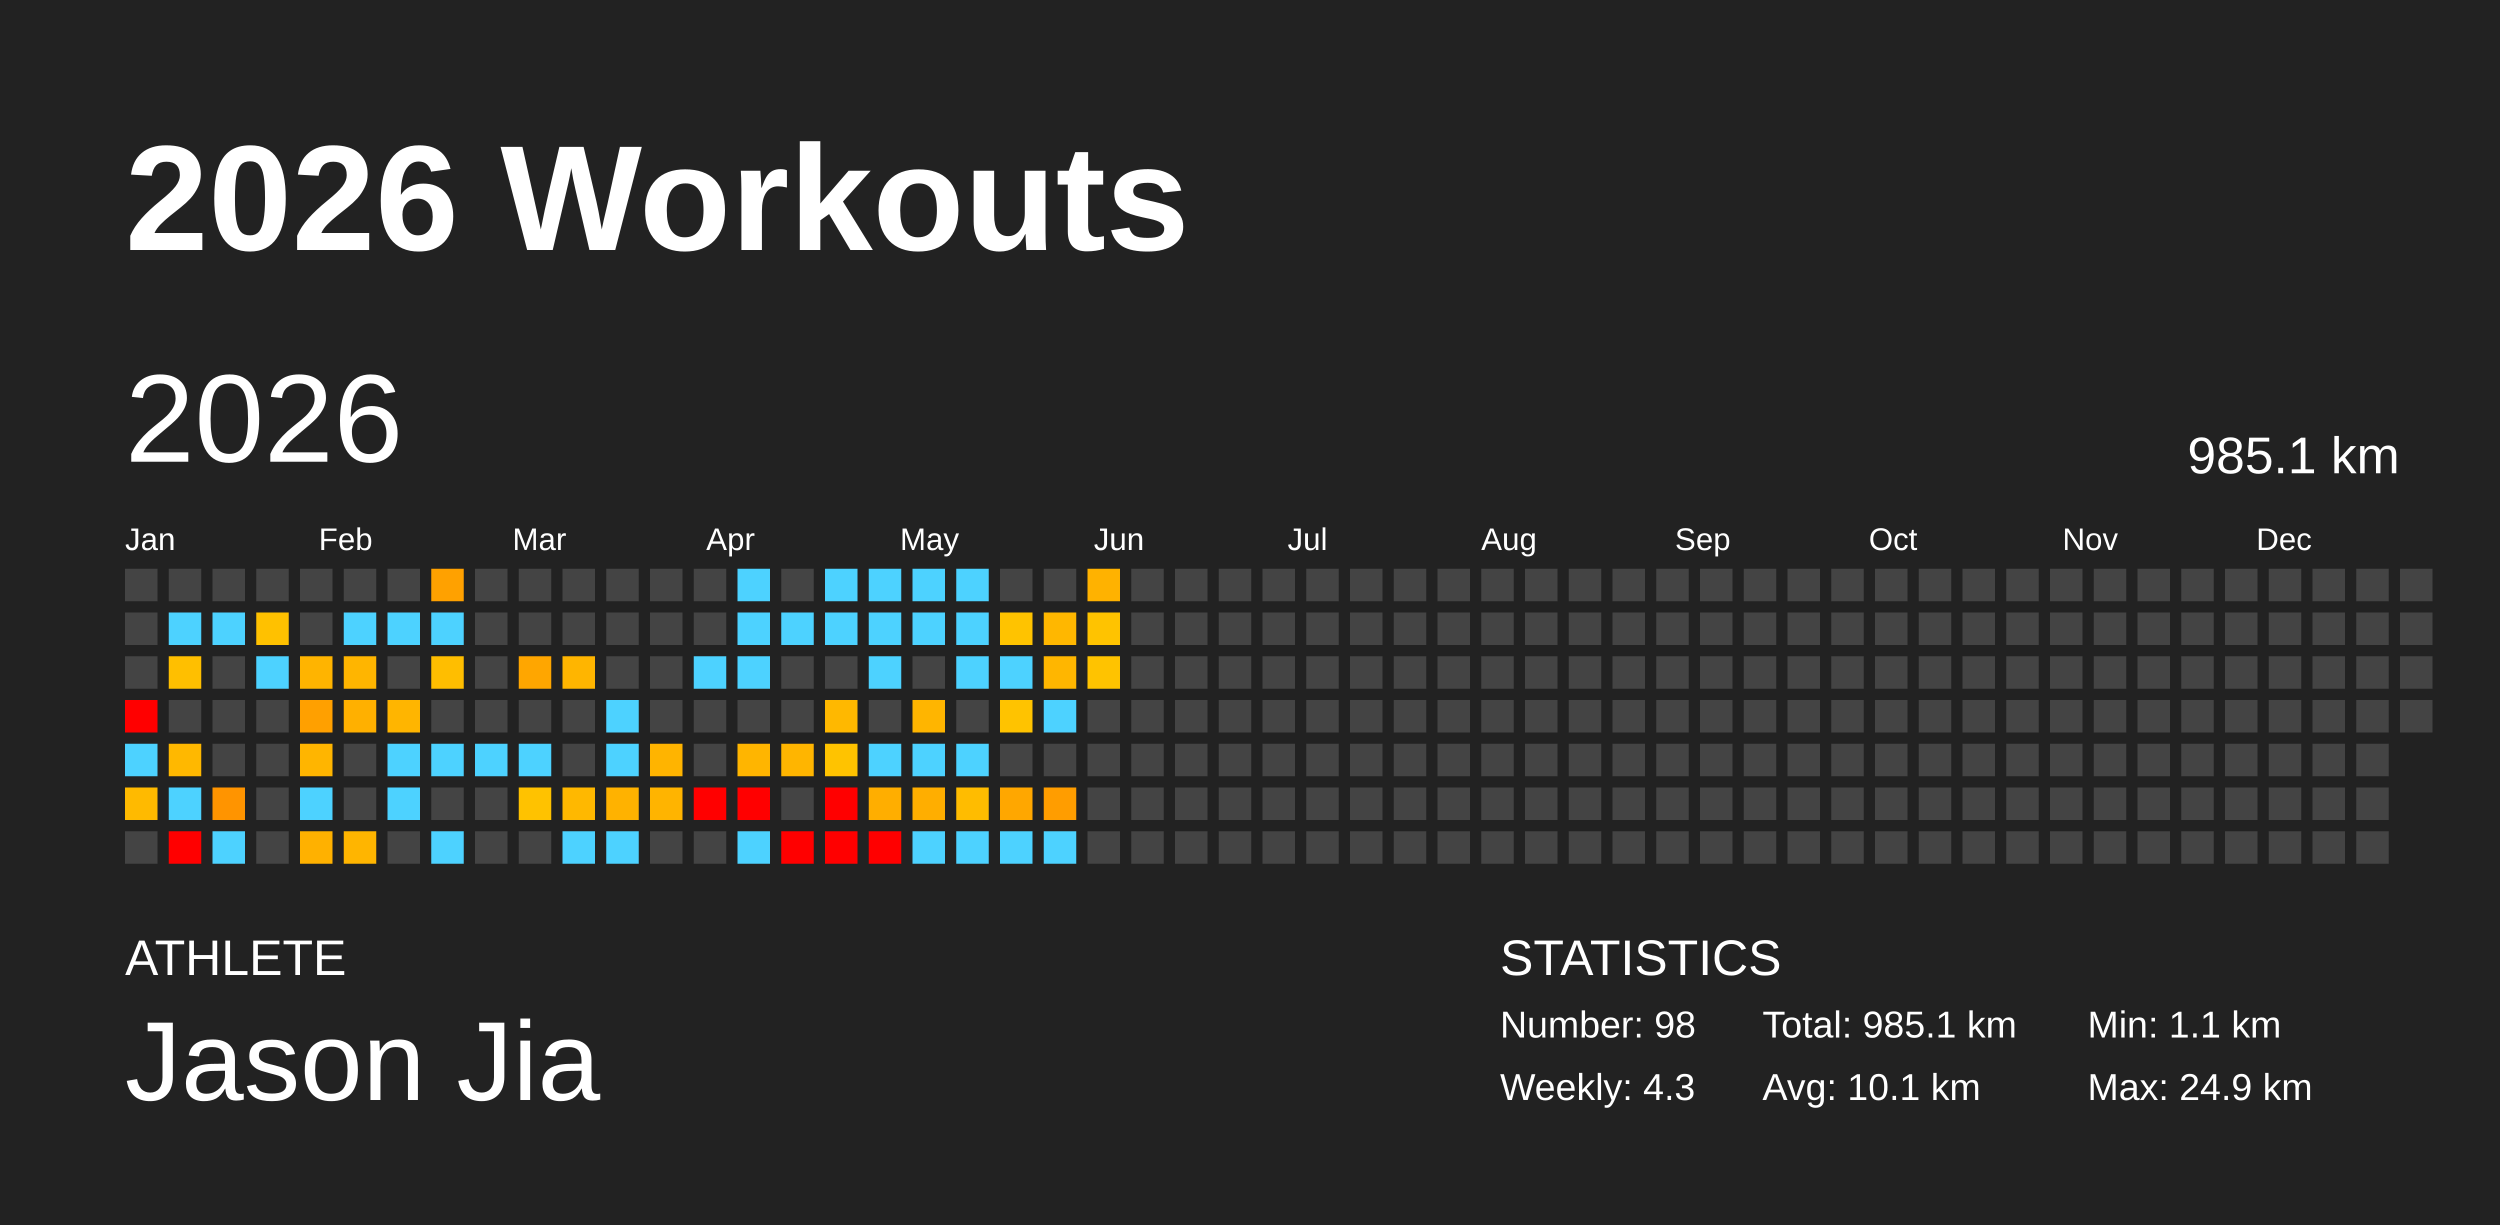
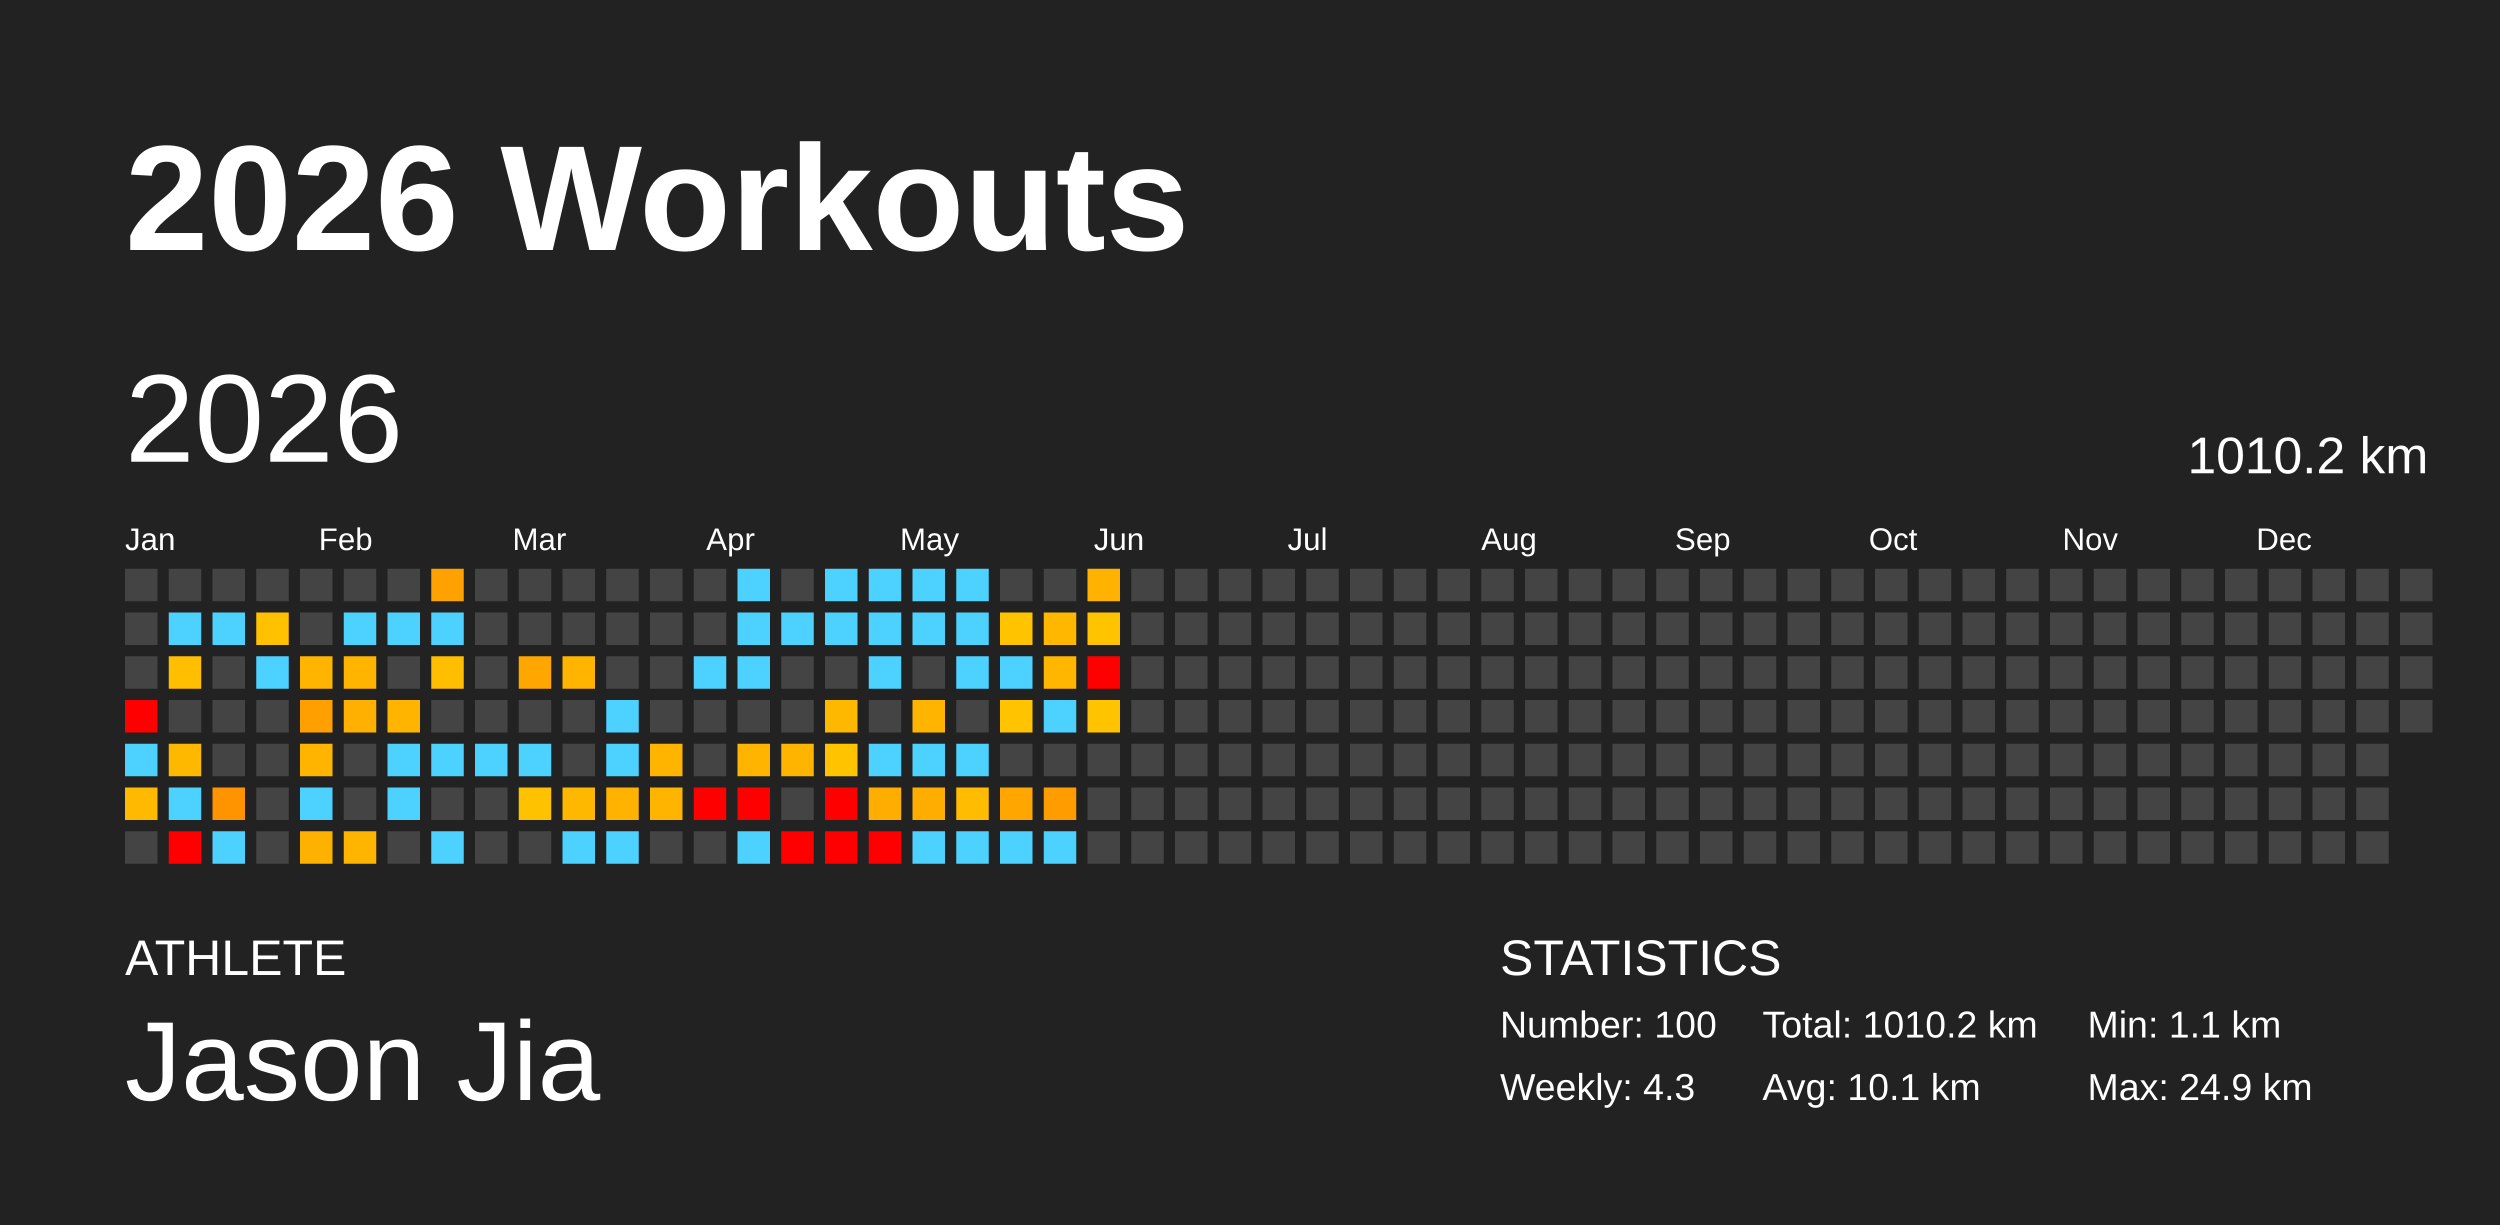
<svg xmlns="http://www.w3.org/2000/svg" baseProfile="full" height="98mm" version="1.1" viewBox="0,0,200,98" width="200mm">
  <defs />
  <rect fill="#222222" height="98" width="200" x="0" y="0" />
  <text fill="#FFFFFF" style="font-size:12px; font-family:Arial; font-weight:bold;" x="10" y="20">2026 Workouts</text>
  <text fill="#FFFFFF" style="font-size:4px; font-family:Arial" x="10" y="78">ATHLETE</text>
  <text fill="#FFFFFF" style="font-size:9px; font-family:Arial" x="10" y="88">Jason Jia</text>
  <text fill="#FFFFFF" style="font-size:4px; font-family:Arial" x="120" y="78">STATISTICS</text>
-   <text fill="#FFFFFF" style="font-size:3px; font-family:Arial" x="120" y="83">Number: 98</text>
+   <text fill="#FFFFFF" style="font-size:3px; font-family:Arial" x="120" y="83">Number: 100</text>
  <text fill="#FFFFFF" style="font-size:3px; font-family:Arial" x="120" y="88">Weekly: 4.3</text>
-   <text fill="#FFFFFF" style="font-size:3px; font-family:Arial" x="141" y="83">Total: 985.1 km</text>
+   <text fill="#FFFFFF" style="font-size:3px; font-family:Arial" x="141" y="83">Total: 1010.2 km</text>
  <text fill="#FFFFFF" style="font-size:3px; font-family:Arial" x="141" y="88">Avg: 10.1 km</text>
  <text fill="#FFFFFF" style="font-size:3px; font-family:Arial" x="167" y="83">Min: 1.1 km</text>
  <text fill="#FFFFFF" style="font-size:3px; font-family:Arial" x="167" y="88">Max: 24.9 km</text>
  <text dominant-baseline="hanging" fill="#FFFFFF" style="font-size:10.0px; font-family:Arial;" x="10" y="30">2026</text>
-   <text dominant-baseline="hanging" fill="#FFFFFF" style="font-size:4.125px; font-family:Arial;" x="175" y="35">985.1 km</text>
+   <text dominant-baseline="hanging" fill="#FFFFFF" style="font-size:4.125px; font-family:Arial;" x="175" y="35">1010.2 km</text>
  <text fill="#FFFFFF" style="font-size:2.5px; font-family:Arial" x="10.0" y="44">Jan</text>
  <text fill="#FFFFFF" style="font-size:2.5px; font-family:Arial" x="25.5" y="44">Feb</text>
  <text fill="#FFFFFF" style="font-size:2.5px; font-family:Arial" x="41.0" y="44">Mar</text>
  <text fill="#FFFFFF" style="font-size:2.5px; font-family:Arial" x="56.5" y="44">Apr</text>
  <text fill="#FFFFFF" style="font-size:2.5px; font-family:Arial" x="72.0" y="44">May</text>
  <text fill="#FFFFFF" style="font-size:2.5px; font-family:Arial" x="87.5" y="44">Jun</text>
  <text fill="#FFFFFF" style="font-size:2.5px; font-family:Arial" x="103.0" y="44">Jul</text>
  <text fill="#FFFFFF" style="font-size:2.5px; font-family:Arial" x="118.5" y="44">Aug</text>
  <text fill="#FFFFFF" style="font-size:2.5px; font-family:Arial" x="134.0" y="44">Sep</text>
  <text fill="#FFFFFF" style="font-size:2.5px; font-family:Arial" x="149.5" y="44">Oct</text>
  <text fill="#FFFFFF" style="font-size:2.5px; font-family:Arial" x="165.0" y="44">Nov</text>
  <text fill="#FFFFFF" style="font-size:2.5px; font-family:Arial" x="180.5" y="44">Dec</text>
  <rect fill="#444444" height="2.6" width="2.6" x="10.0" y="45.5" />
  <rect fill="#444444" height="2.6" width="2.6" x="10.0" y="49.0" />
  <rect fill="#444444" height="2.6" width="2.6" x="10.0" y="52.5" />
  <rect fill="red" height="2.6" width="2.6" x="10.0" y="56.0" />
  <rect fill="#4dd2ff" height="2.6" width="2.6" x="10.0" y="59.5" />
  <rect fill="#ffba00" height="2.6" width="2.6" x="10.0" y="63.0" />
  <rect fill="#444444" height="2.6" width="2.6" x="10.0" y="66.5" />
  <rect fill="#444444" height="2.6" width="2.6" x="13.5" y="45.5" />
  <rect fill="#4dd2ff" height="2.6" width="2.6" x="13.5" y="49.0" />
  <rect fill="#ffbf00" height="2.6" width="2.6" x="13.5" y="52.5" />
  <rect fill="#444444" height="2.6" width="2.6" x="13.5" y="56.0" />
  <rect fill="#ffb800" height="2.6" width="2.6" x="13.5" y="59.5" />
  <rect fill="#4dd2ff" height="2.6" width="2.6" x="13.5" y="63.0" />
  <rect fill="red" height="2.6" width="2.6" x="13.5" y="66.5" />
  <rect fill="#444444" height="2.6" width="2.6" x="17.0" y="45.5" />
  <rect fill="#4dd2ff" height="2.6" width="2.6" x="17.0" y="49.0" />
  <rect fill="#444444" height="2.6" width="2.6" x="17.0" y="52.5" />
  <rect fill="#444444" height="2.6" width="2.6" x="17.0" y="56.0" />
  <rect fill="#444444" height="2.6" width="2.6" x="17.0" y="59.5" />
  <rect fill="#ff9400" height="2.6" width="2.6" x="17.0" y="63.0" />
  <rect fill="#4dd2ff" height="2.6" width="2.6" x="17.0" y="66.5" />
  <rect fill="#444444" height="2.6" width="2.6" x="20.5" y="45.5" />
  <rect fill="#ffc100" height="2.6" width="2.6" x="20.5" y="49.0" />
  <rect fill="#4dd2ff" height="2.6" width="2.6" x="20.5" y="52.5" />
  <rect fill="#444444" height="2.6" width="2.6" x="20.5" y="56.0" />
  <rect fill="#444444" height="2.6" width="2.6" x="20.5" y="59.5" />
  <rect fill="#444444" height="2.6" width="2.6" x="20.5" y="63.0" />
  <rect fill="#444444" height="2.6" width="2.6" x="20.5" y="66.5" />
  <rect fill="#444444" height="2.6" width="2.6" x="24.0" y="45.5" />
  <rect fill="#444444" height="2.6" width="2.6" x="24.0" y="49.0" />
  <rect fill="#ffb400" height="2.6" width="2.6" x="24.0" y="52.5" />
  <rect fill="#ffa000" height="2.6" width="2.6" x="24.0" y="56.0" />
  <rect fill="#ffb500" height="2.6" width="2.6" x="24.0" y="59.5" />
  <rect fill="#4dd2ff" height="2.6" width="2.6" x="24.0" y="63.0" />
  <rect fill="#ffb100" height="2.6" width="2.6" x="24.0" y="66.5" />
  <rect fill="#444444" height="2.6" width="2.6" x="27.5" y="45.5" />
  <rect fill="#4dd2ff" height="2.6" width="2.6" x="27.5" y="49.0" />
  <rect fill="#ffb500" height="2.6" width="2.6" x="27.5" y="52.5" />
  <rect fill="#ffb000" height="2.6" width="2.6" x="27.5" y="56.0" />
  <rect fill="#444444" height="2.6" width="2.6" x="27.5" y="59.5" />
  <rect fill="#444444" height="2.6" width="2.6" x="27.5" y="63.0" />
  <rect fill="#ffb500" height="2.6" width="2.6" x="27.5" y="66.5" />
  <rect fill="#444444" height="2.6" width="2.6" x="31.0" y="45.5" />
  <rect fill="#4dd2ff" height="2.6" width="2.6" x="31.0" y="49.0" />
  <rect fill="#444444" height="2.6" width="2.6" x="31.0" y="52.5" />
  <rect fill="#ffb500" height="2.6" width="2.6" x="31.0" y="56.0" />
  <rect fill="#4dd2ff" height="2.6" width="2.6" x="31.0" y="59.5" />
  <rect fill="#4dd2ff" height="2.6" width="2.6" x="31.0" y="63.0" />
  <rect fill="#444444" height="2.6" width="2.6" x="31.0" y="66.5" />
  <rect fill="#ffa100" height="2.6" width="2.6" x="34.5" y="45.5" />
  <rect fill="#4dd2ff" height="2.6" width="2.6" x="34.5" y="49.0" />
  <rect fill="#ffbe00" height="2.6" width="2.6" x="34.5" y="52.5" />
  <rect fill="#444444" height="2.6" width="2.6" x="34.5" y="56.0" />
  <rect fill="#4dd2ff" height="2.6" width="2.6" x="34.5" y="59.5" />
  <rect fill="#444444" height="2.6" width="2.6" x="34.5" y="63.0" />
  <rect fill="#4dd2ff" height="2.6" width="2.6" x="34.5" y="66.5" />
  <rect fill="#444444" height="2.6" width="2.6" x="38.0" y="45.5" />
  <rect fill="#444444" height="2.6" width="2.6" x="38.0" y="49.0" />
  <rect fill="#444444" height="2.6" width="2.6" x="38.0" y="52.5" />
  <rect fill="#444444" height="2.6" width="2.6" x="38.0" y="56.0" />
  <rect fill="#4dd2ff" height="2.6" width="2.6" x="38.0" y="59.5" />
  <rect fill="#444444" height="2.6" width="2.6" x="38.0" y="63.0" />
  <rect fill="#444444" height="2.6" width="2.6" x="38.0" y="66.5" />
  <rect fill="#444444" height="2.6" width="2.6" x="41.5" y="45.5" />
  <rect fill="#444444" height="2.6" width="2.6" x="41.5" y="49.0" />
  <rect fill="#ffa600" height="2.6" width="2.6" x="41.5" y="52.5" />
  <rect fill="#444444" height="2.6" width="2.6" x="41.5" y="56.0" />
  <rect fill="#4dd2ff" height="2.6" width="2.6" x="41.5" y="59.5" />
  <rect fill="#ffc200" height="2.6" width="2.6" x="41.5" y="63.0" />
  <rect fill="#444444" height="2.6" width="2.6" x="41.5" y="66.5" />
  <rect fill="#444444" height="2.6" width="2.6" x="45.0" y="45.5" />
  <rect fill="#444444" height="2.6" width="2.6" x="45.0" y="49.0" />
  <rect fill="#ffb500" height="2.6" width="2.6" x="45.0" y="52.5" />
  <rect fill="#444444" height="2.6" width="2.6" x="45.0" y="56.0" />
  <rect fill="#444444" height="2.6" width="2.6" x="45.0" y="59.5" />
  <rect fill="#ffb800" height="2.6" width="2.6" x="45.0" y="63.0" />
  <rect fill="#4dd2ff" height="2.6" width="2.6" x="45.0" y="66.5" />
  <rect fill="#444444" height="2.6" width="2.6" x="48.5" y="45.5" />
  <rect fill="#444444" height="2.6" width="2.6" x="48.5" y="49.0" />
  <rect fill="#444444" height="2.6" width="2.6" x="48.5" y="52.5" />
  <rect fill="#4dd2ff" height="2.6" width="2.6" x="48.5" y="56.0" />
  <rect fill="#4dd2ff" height="2.6" width="2.6" x="48.5" y="59.5" />
  <rect fill="#ffb200" height="2.6" width="2.6" x="48.5" y="63.0" />
  <rect fill="#4dd2ff" height="2.6" width="2.6" x="48.5" y="66.5" />
  <rect fill="#444444" height="2.6" width="2.6" x="52.0" y="45.5" />
  <rect fill="#444444" height="2.6" width="2.6" x="52.0" y="49.0" />
  <rect fill="#444444" height="2.6" width="2.6" x="52.0" y="52.5" />
  <rect fill="#444444" height="2.6" width="2.6" x="52.0" y="56.0" />
  <rect fill="#ffb400" height="2.6" width="2.6" x="52.0" y="59.5" />
  <rect fill="#ffb400" height="2.6" width="2.6" x="52.0" y="63.0" />
  <rect fill="#444444" height="2.6" width="2.6" x="52.0" y="66.5" />
  <rect fill="#444444" height="2.6" width="2.6" x="55.5" y="45.5" />
  <rect fill="#444444" height="2.6" width="2.6" x="55.5" y="49.0" />
  <rect fill="#4dd2ff" height="2.6" width="2.6" x="55.5" y="52.5" />
  <rect fill="#444444" height="2.6" width="2.6" x="55.5" y="56.0" />
  <rect fill="#444444" height="2.6" width="2.6" x="55.5" y="59.5" />
  <rect fill="red" height="2.6" width="2.6" x="55.5" y="63.0" />
  <rect fill="#444444" height="2.6" width="2.6" x="55.5" y="66.5" />
  <rect fill="#4dd2ff" height="2.6" width="2.6" x="59.0" y="45.5" />
  <rect fill="#4dd2ff" height="2.6" width="2.6" x="59.0" y="49.0" />
  <rect fill="#4dd2ff" height="2.6" width="2.6" x="59.0" y="52.5" />
  <rect fill="#444444" height="2.6" width="2.6" x="59.0" y="56.0" />
  <rect fill="#ffb500" height="2.6" width="2.6" x="59.0" y="59.5" />
  <rect fill="red" height="2.6" width="2.6" x="59.0" y="63.0" />
  <rect fill="#4dd2ff" height="2.6" width="2.6" x="59.0" y="66.5" />
  <rect fill="#444444" height="2.6" width="2.6" x="62.5" y="45.5" />
  <rect fill="#4dd2ff" height="2.6" width="2.6" x="62.5" y="49.0" />
  <rect fill="#444444" height="2.6" width="2.6" x="62.5" y="52.5" />
  <rect fill="#444444" height="2.6" width="2.6" x="62.5" y="56.0" />
  <rect fill="#ffb500" height="2.6" width="2.6" x="62.5" y="59.5" />
  <rect fill="#444444" height="2.6" width="2.6" x="62.5" y="63.0" />
  <rect fill="red" height="2.6" width="2.6" x="62.5" y="66.5" />
  <rect fill="#4dd2ff" height="2.6" width="2.6" x="66.0" y="45.5" />
  <rect fill="#4dd2ff" height="2.6" width="2.6" x="66.0" y="49.0" />
  <rect fill="#444444" height="2.6" width="2.6" x="66.0" y="52.5" />
  <rect fill="#ffb800" height="2.6" width="2.6" x="66.0" y="56.0" />
  <rect fill="#ffc300" height="2.6" width="2.6" x="66.0" y="59.5" />
  <rect fill="red" height="2.6" width="2.6" x="66.0" y="63.0" />
  <rect fill="red" height="2.6" width="2.6" x="66.0" y="66.5" />
  <rect fill="#4dd2ff" height="2.6" width="2.6" x="69.5" y="45.5" />
  <rect fill="#4dd2ff" height="2.6" width="2.6" x="69.5" y="49.0" />
  <rect fill="#4dd2ff" height="2.6" width="2.6" x="69.5" y="52.5" />
  <rect fill="#444444" height="2.6" width="2.6" x="69.5" y="56.0" />
  <rect fill="#4dd2ff" height="2.6" width="2.6" x="69.5" y="59.5" />
  <rect fill="#ffae00" height="2.6" width="2.6" x="69.5" y="63.0" />
  <rect fill="red" height="2.6" width="2.6" x="69.5" y="66.5" />
  <rect fill="#4dd2ff" height="2.6" width="2.6" x="73.0" y="45.5" />
  <rect fill="#4dd2ff" height="2.6" width="2.6" x="73.0" y="49.0" />
  <rect fill="#444444" height="2.6" width="2.6" x="73.0" y="52.5" />
  <rect fill="#ffb500" height="2.6" width="2.6" x="73.0" y="56.0" />
  <rect fill="#4dd2ff" height="2.6" width="2.6" x="73.0" y="59.5" />
  <rect fill="#ffae00" height="2.6" width="2.6" x="73.0" y="63.0" />
  <rect fill="#4dd2ff" height="2.6" width="2.6" x="73.0" y="66.5" />
  <rect fill="#4dd2ff" height="2.6" width="2.6" x="76.5" y="45.5" />
  <rect fill="#4dd2ff" height="2.6" width="2.6" x="76.5" y="49.0" />
  <rect fill="#4dd2ff" height="2.6" width="2.6" x="76.5" y="52.5" />
  <rect fill="#444444" height="2.6" width="2.6" x="76.5" y="56.0" />
  <rect fill="#4dd2ff" height="2.6" width="2.6" x="76.5" y="59.5" />
  <rect fill="#ffbc00" height="2.6" width="2.6" x="76.5" y="63.0" />
  <rect fill="#4dd2ff" height="2.6" width="2.6" x="76.5" y="66.5" />
  <rect fill="#444444" height="2.6" width="2.6" x="80.0" y="45.5" />
  <rect fill="#ffc300" height="2.6" width="2.6" x="80.0" y="49.0" />
  <rect fill="#4dd2ff" height="2.6" width="2.6" x="80.0" y="52.5" />
  <rect fill="#ffc300" height="2.6" width="2.6" x="80.0" y="56.0" />
  <rect fill="#444444" height="2.6" width="2.6" x="80.0" y="59.5" />
  <rect fill="#ffa700" height="2.6" width="2.6" x="80.0" y="63.0" />
  <rect fill="#4dd2ff" height="2.6" width="2.6" x="80.0" y="66.5" />
  <rect fill="#444444" height="2.6" width="2.6" x="83.5" y="45.5" />
  <rect fill="#ffb700" height="2.6" width="2.6" x="83.5" y="49.0" />
  <rect fill="#ffb600" height="2.6" width="2.6" x="83.5" y="52.5" />
  <rect fill="#4dd2ff" height="2.6" width="2.6" x="83.5" y="56.0" />
  <rect fill="#444444" height="2.6" width="2.6" x="83.5" y="59.5" />
  <rect fill="#ff9d00" height="2.6" width="2.6" x="83.5" y="63.0" />
  <rect fill="#4dd2ff" height="2.6" width="2.6" x="83.5" y="66.5" />
  <rect fill="#ffb200" height="2.6" width="2.6" x="87.0" y="45.5" />
  <rect fill="#ffc300" height="2.6" width="2.6" x="87.0" y="49.0" />
-   <rect fill="#ffc300" height="2.6" width="2.6" x="87.0" y="52.5" />
-   <rect fill="#444444" height="2.6" width="2.6" x="87.0" y="56.0" />
+   <rect fill="red" height="2.6" width="2.6" x="87.0" y="52.5" />
+   <rect fill="#ffc300" height="2.6" width="2.6" x="87.0" y="56.0" />
  <rect fill="#444444" height="2.6" width="2.6" x="87.0" y="59.5" />
  <rect fill="#444444" height="2.6" width="2.6" x="87.0" y="63.0" />
  <rect fill="#444444" height="2.6" width="2.6" x="87.0" y="66.5" />
  <rect fill="#444444" height="2.6" width="2.6" x="90.5" y="45.5" />
  <rect fill="#444444" height="2.6" width="2.6" x="90.5" y="49.0" />
  <rect fill="#444444" height="2.6" width="2.6" x="90.5" y="52.5" />
  <rect fill="#444444" height="2.6" width="2.6" x="90.5" y="56.0" />
  <rect fill="#444444" height="2.6" width="2.6" x="90.5" y="59.5" />
  <rect fill="#444444" height="2.6" width="2.6" x="90.5" y="63.0" />
  <rect fill="#444444" height="2.6" width="2.6" x="90.5" y="66.5" />
  <rect fill="#444444" height="2.6" width="2.6" x="94.0" y="45.5" />
  <rect fill="#444444" height="2.6" width="2.6" x="94.0" y="49.0" />
  <rect fill="#444444" height="2.6" width="2.6" x="94.0" y="52.5" />
  <rect fill="#444444" height="2.6" width="2.6" x="94.0" y="56.0" />
  <rect fill="#444444" height="2.6" width="2.6" x="94.0" y="59.5" />
  <rect fill="#444444" height="2.6" width="2.6" x="94.0" y="63.0" />
  <rect fill="#444444" height="2.6" width="2.6" x="94.0" y="66.5" />
  <rect fill="#444444" height="2.6" width="2.6" x="97.5" y="45.5" />
  <rect fill="#444444" height="2.6" width="2.6" x="97.5" y="49.0" />
  <rect fill="#444444" height="2.6" width="2.6" x="97.5" y="52.5" />
  <rect fill="#444444" height="2.6" width="2.6" x="97.5" y="56.0" />
  <rect fill="#444444" height="2.6" width="2.6" x="97.5" y="59.5" />
  <rect fill="#444444" height="2.6" width="2.6" x="97.5" y="63.0" />
  <rect fill="#444444" height="2.6" width="2.6" x="97.5" y="66.5" />
  <rect fill="#444444" height="2.6" width="2.6" x="101.0" y="45.5" />
  <rect fill="#444444" height="2.6" width="2.6" x="101.0" y="49.0" />
  <rect fill="#444444" height="2.6" width="2.6" x="101.0" y="52.5" />
  <rect fill="#444444" height="2.6" width="2.6" x="101.0" y="56.0" />
  <rect fill="#444444" height="2.6" width="2.6" x="101.0" y="59.5" />
  <rect fill="#444444" height="2.6" width="2.6" x="101.0" y="63.0" />
  <rect fill="#444444" height="2.6" width="2.6" x="101.0" y="66.5" />
  <rect fill="#444444" height="2.6" width="2.6" x="104.5" y="45.5" />
  <rect fill="#444444" height="2.6" width="2.6" x="104.5" y="49.0" />
  <rect fill="#444444" height="2.6" width="2.6" x="104.5" y="52.5" />
  <rect fill="#444444" height="2.6" width="2.6" x="104.5" y="56.0" />
  <rect fill="#444444" height="2.6" width="2.6" x="104.5" y="59.5" />
  <rect fill="#444444" height="2.6" width="2.6" x="104.5" y="63.0" />
  <rect fill="#444444" height="2.6" width="2.6" x="104.5" y="66.5" />
  <rect fill="#444444" height="2.6" width="2.6" x="108.0" y="45.5" />
  <rect fill="#444444" height="2.6" width="2.6" x="108.0" y="49.0" />
  <rect fill="#444444" height="2.6" width="2.6" x="108.0" y="52.5" />
  <rect fill="#444444" height="2.6" width="2.6" x="108.0" y="56.0" />
  <rect fill="#444444" height="2.6" width="2.6" x="108.0" y="59.5" />
  <rect fill="#444444" height="2.6" width="2.6" x="108.0" y="63.0" />
  <rect fill="#444444" height="2.6" width="2.6" x="108.0" y="66.5" />
  <rect fill="#444444" height="2.6" width="2.6" x="111.5" y="45.5" />
  <rect fill="#444444" height="2.6" width="2.6" x="111.5" y="49.0" />
  <rect fill="#444444" height="2.6" width="2.6" x="111.5" y="52.5" />
  <rect fill="#444444" height="2.6" width="2.6" x="111.5" y="56.0" />
  <rect fill="#444444" height="2.6" width="2.6" x="111.5" y="59.5" />
  <rect fill="#444444" height="2.6" width="2.6" x="111.5" y="63.0" />
  <rect fill="#444444" height="2.6" width="2.6" x="111.5" y="66.5" />
  <rect fill="#444444" height="2.6" width="2.6" x="115.0" y="45.5" />
  <rect fill="#444444" height="2.6" width="2.6" x="115.0" y="49.0" />
  <rect fill="#444444" height="2.6" width="2.6" x="115.0" y="52.5" />
  <rect fill="#444444" height="2.6" width="2.6" x="115.0" y="56.0" />
  <rect fill="#444444" height="2.6" width="2.6" x="115.0" y="59.5" />
  <rect fill="#444444" height="2.6" width="2.6" x="115.0" y="63.0" />
  <rect fill="#444444" height="2.6" width="2.6" x="115.0" y="66.5" />
  <rect fill="#444444" height="2.6" width="2.6" x="118.5" y="45.5" />
  <rect fill="#444444" height="2.6" width="2.6" x="118.5" y="49.0" />
  <rect fill="#444444" height="2.6" width="2.6" x="118.5" y="52.5" />
  <rect fill="#444444" height="2.6" width="2.6" x="118.5" y="56.0" />
  <rect fill="#444444" height="2.6" width="2.6" x="118.5" y="59.5" />
  <rect fill="#444444" height="2.6" width="2.6" x="118.5" y="63.0" />
  <rect fill="#444444" height="2.6" width="2.6" x="118.5" y="66.5" />
  <rect fill="#444444" height="2.6" width="2.6" x="122.0" y="45.5" />
  <rect fill="#444444" height="2.6" width="2.6" x="122.0" y="49.0" />
  <rect fill="#444444" height="2.6" width="2.6" x="122.0" y="52.5" />
  <rect fill="#444444" height="2.6" width="2.6" x="122.0" y="56.0" />
  <rect fill="#444444" height="2.6" width="2.6" x="122.0" y="59.5" />
  <rect fill="#444444" height="2.6" width="2.6" x="122.0" y="63.0" />
  <rect fill="#444444" height="2.6" width="2.6" x="122.0" y="66.5" />
  <rect fill="#444444" height="2.6" width="2.6" x="125.5" y="45.5" />
  <rect fill="#444444" height="2.6" width="2.6" x="125.5" y="49.0" />
  <rect fill="#444444" height="2.6" width="2.6" x="125.5" y="52.5" />
  <rect fill="#444444" height="2.6" width="2.6" x="125.5" y="56.0" />
  <rect fill="#444444" height="2.6" width="2.6" x="125.5" y="59.5" />
  <rect fill="#444444" height="2.6" width="2.6" x="125.5" y="63.0" />
  <rect fill="#444444" height="2.6" width="2.6" x="125.5" y="66.5" />
  <rect fill="#444444" height="2.6" width="2.6" x="129.0" y="45.5" />
  <rect fill="#444444" height="2.6" width="2.6" x="129.0" y="49.0" />
  <rect fill="#444444" height="2.6" width="2.6" x="129.0" y="52.5" />
  <rect fill="#444444" height="2.6" width="2.6" x="129.0" y="56.0" />
  <rect fill="#444444" height="2.6" width="2.6" x="129.0" y="59.5" />
  <rect fill="#444444" height="2.6" width="2.6" x="129.0" y="63.0" />
  <rect fill="#444444" height="2.6" width="2.6" x="129.0" y="66.5" />
  <rect fill="#444444" height="2.6" width="2.6" x="132.5" y="45.5" />
  <rect fill="#444444" height="2.6" width="2.6" x="132.5" y="49.0" />
  <rect fill="#444444" height="2.6" width="2.6" x="132.5" y="52.5" />
  <rect fill="#444444" height="2.6" width="2.6" x="132.5" y="56.0" />
  <rect fill="#444444" height="2.6" width="2.6" x="132.5" y="59.5" />
  <rect fill="#444444" height="2.6" width="2.6" x="132.5" y="63.0" />
  <rect fill="#444444" height="2.6" width="2.6" x="132.5" y="66.5" />
  <rect fill="#444444" height="2.6" width="2.6" x="136.0" y="45.5" />
  <rect fill="#444444" height="2.6" width="2.6" x="136.0" y="49.0" />
  <rect fill="#444444" height="2.6" width="2.6" x="136.0" y="52.5" />
  <rect fill="#444444" height="2.6" width="2.6" x="136.0" y="56.0" />
  <rect fill="#444444" height="2.6" width="2.6" x="136.0" y="59.5" />
  <rect fill="#444444" height="2.6" width="2.6" x="136.0" y="63.0" />
  <rect fill="#444444" height="2.6" width="2.6" x="136.0" y="66.5" />
  <rect fill="#444444" height="2.6" width="2.6" x="139.5" y="45.5" />
  <rect fill="#444444" height="2.6" width="2.6" x="139.5" y="49.0" />
  <rect fill="#444444" height="2.6" width="2.6" x="139.5" y="52.5" />
  <rect fill="#444444" height="2.6" width="2.6" x="139.5" y="56.0" />
  <rect fill="#444444" height="2.6" width="2.6" x="139.5" y="59.5" />
  <rect fill="#444444" height="2.6" width="2.6" x="139.5" y="63.0" />
  <rect fill="#444444" height="2.6" width="2.6" x="139.5" y="66.5" />
  <rect fill="#444444" height="2.6" width="2.6" x="143.0" y="45.5" />
  <rect fill="#444444" height="2.6" width="2.6" x="143.0" y="49.0" />
  <rect fill="#444444" height="2.6" width="2.6" x="143.0" y="52.5" />
  <rect fill="#444444" height="2.6" width="2.6" x="143.0" y="56.0" />
  <rect fill="#444444" height="2.6" width="2.6" x="143.0" y="59.5" />
  <rect fill="#444444" height="2.6" width="2.6" x="143.0" y="63.0" />
  <rect fill="#444444" height="2.6" width="2.6" x="143.0" y="66.5" />
  <rect fill="#444444" height="2.6" width="2.6" x="146.5" y="45.5" />
  <rect fill="#444444" height="2.6" width="2.6" x="146.5" y="49.0" />
  <rect fill="#444444" height="2.6" width="2.6" x="146.5" y="52.5" />
  <rect fill="#444444" height="2.6" width="2.6" x="146.5" y="56.0" />
  <rect fill="#444444" height="2.6" width="2.6" x="146.5" y="59.5" />
  <rect fill="#444444" height="2.6" width="2.6" x="146.5" y="63.0" />
  <rect fill="#444444" height="2.6" width="2.6" x="146.5" y="66.5" />
  <rect fill="#444444" height="2.6" width="2.6" x="150.0" y="45.5" />
  <rect fill="#444444" height="2.6" width="2.6" x="150.0" y="49.0" />
  <rect fill="#444444" height="2.6" width="2.6" x="150.0" y="52.5" />
  <rect fill="#444444" height="2.6" width="2.6" x="150.0" y="56.0" />
  <rect fill="#444444" height="2.6" width="2.6" x="150.0" y="59.5" />
  <rect fill="#444444" height="2.6" width="2.6" x="150.0" y="63.0" />
  <rect fill="#444444" height="2.6" width="2.6" x="150.0" y="66.5" />
  <rect fill="#444444" height="2.6" width="2.6" x="153.5" y="45.5" />
  <rect fill="#444444" height="2.6" width="2.6" x="153.5" y="49.0" />
  <rect fill="#444444" height="2.6" width="2.6" x="153.5" y="52.5" />
  <rect fill="#444444" height="2.6" width="2.6" x="153.5" y="56.0" />
  <rect fill="#444444" height="2.6" width="2.6" x="153.5" y="59.5" />
  <rect fill="#444444" height="2.6" width="2.6" x="153.5" y="63.0" />
  <rect fill="#444444" height="2.6" width="2.6" x="153.5" y="66.5" />
  <rect fill="#444444" height="2.6" width="2.6" x="157.0" y="45.5" />
  <rect fill="#444444" height="2.6" width="2.6" x="157.0" y="49.0" />
  <rect fill="#444444" height="2.6" width="2.6" x="157.0" y="52.5" />
  <rect fill="#444444" height="2.6" width="2.6" x="157.0" y="56.0" />
  <rect fill="#444444" height="2.6" width="2.6" x="157.0" y="59.5" />
  <rect fill="#444444" height="2.6" width="2.6" x="157.0" y="63.0" />
  <rect fill="#444444" height="2.6" width="2.6" x="157.0" y="66.5" />
  <rect fill="#444444" height="2.6" width="2.6" x="160.5" y="45.5" />
  <rect fill="#444444" height="2.6" width="2.6" x="160.5" y="49.0" />
  <rect fill="#444444" height="2.6" width="2.6" x="160.5" y="52.5" />
  <rect fill="#444444" height="2.6" width="2.6" x="160.5" y="56.0" />
  <rect fill="#444444" height="2.6" width="2.6" x="160.5" y="59.5" />
  <rect fill="#444444" height="2.6" width="2.6" x="160.5" y="63.0" />
  <rect fill="#444444" height="2.6" width="2.6" x="160.5" y="66.5" />
  <rect fill="#444444" height="2.6" width="2.6" x="164.0" y="45.5" />
  <rect fill="#444444" height="2.6" width="2.6" x="164.0" y="49.0" />
  <rect fill="#444444" height="2.6" width="2.6" x="164.0" y="52.5" />
  <rect fill="#444444" height="2.6" width="2.6" x="164.0" y="56.0" />
  <rect fill="#444444" height="2.6" width="2.6" x="164.0" y="59.5" />
  <rect fill="#444444" height="2.6" width="2.6" x="164.0" y="63.0" />
  <rect fill="#444444" height="2.6" width="2.6" x="164.0" y="66.5" />
  <rect fill="#444444" height="2.6" width="2.6" x="167.5" y="45.5" />
  <rect fill="#444444" height="2.6" width="2.6" x="167.5" y="49.0" />
  <rect fill="#444444" height="2.6" width="2.6" x="167.5" y="52.5" />
  <rect fill="#444444" height="2.6" width="2.6" x="167.5" y="56.0" />
  <rect fill="#444444" height="2.6" width="2.6" x="167.5" y="59.5" />
  <rect fill="#444444" height="2.6" width="2.6" x="167.5" y="63.0" />
  <rect fill="#444444" height="2.6" width="2.6" x="167.5" y="66.5" />
  <rect fill="#444444" height="2.6" width="2.6" x="171.0" y="45.5" />
  <rect fill="#444444" height="2.6" width="2.6" x="171.0" y="49.0" />
  <rect fill="#444444" height="2.6" width="2.6" x="171.0" y="52.5" />
  <rect fill="#444444" height="2.6" width="2.6" x="171.0" y="56.0" />
  <rect fill="#444444" height="2.6" width="2.6" x="171.0" y="59.5" />
  <rect fill="#444444" height="2.6" width="2.6" x="171.0" y="63.0" />
  <rect fill="#444444" height="2.6" width="2.6" x="171.0" y="66.5" />
  <rect fill="#444444" height="2.6" width="2.6" x="174.5" y="45.5" />
  <rect fill="#444444" height="2.6" width="2.6" x="174.5" y="49.0" />
  <rect fill="#444444" height="2.6" width="2.6" x="174.5" y="52.5" />
  <rect fill="#444444" height="2.6" width="2.6" x="174.5" y="56.0" />
  <rect fill="#444444" height="2.6" width="2.6" x="174.5" y="59.5" />
  <rect fill="#444444" height="2.6" width="2.6" x="174.5" y="63.0" />
  <rect fill="#444444" height="2.6" width="2.6" x="174.5" y="66.5" />
  <rect fill="#444444" height="2.6" width="2.6" x="178.0" y="45.5" />
  <rect fill="#444444" height="2.6" width="2.6" x="178.0" y="49.0" />
  <rect fill="#444444" height="2.6" width="2.6" x="178.0" y="52.5" />
  <rect fill="#444444" height="2.6" width="2.6" x="178.0" y="56.0" />
  <rect fill="#444444" height="2.6" width="2.6" x="178.0" y="59.5" />
  <rect fill="#444444" height="2.6" width="2.6" x="178.0" y="63.0" />
  <rect fill="#444444" height="2.6" width="2.6" x="178.0" y="66.5" />
  <rect fill="#444444" height="2.6" width="2.6" x="181.5" y="45.5" />
  <rect fill="#444444" height="2.6" width="2.6" x="181.5" y="49.0" />
  <rect fill="#444444" height="2.6" width="2.6" x="181.5" y="52.5" />
  <rect fill="#444444" height="2.6" width="2.6" x="181.5" y="56.0" />
  <rect fill="#444444" height="2.6" width="2.6" x="181.5" y="59.5" />
  <rect fill="#444444" height="2.6" width="2.6" x="181.5" y="63.0" />
  <rect fill="#444444" height="2.6" width="2.6" x="181.5" y="66.5" />
  <rect fill="#444444" height="2.6" width="2.6" x="185.0" y="45.5" />
  <rect fill="#444444" height="2.6" width="2.6" x="185.0" y="49.0" />
  <rect fill="#444444" height="2.6" width="2.6" x="185.0" y="52.5" />
  <rect fill="#444444" height="2.6" width="2.6" x="185.0" y="56.0" />
  <rect fill="#444444" height="2.6" width="2.6" x="185.0" y="59.5" />
  <rect fill="#444444" height="2.6" width="2.6" x="185.0" y="63.0" />
  <rect fill="#444444" height="2.6" width="2.6" x="185.0" y="66.5" />
  <rect fill="#444444" height="2.6" width="2.6" x="188.5" y="45.5" />
  <rect fill="#444444" height="2.6" width="2.6" x="188.5" y="49.0" />
  <rect fill="#444444" height="2.6" width="2.6" x="188.5" y="52.5" />
  <rect fill="#444444" height="2.6" width="2.6" x="188.5" y="56.0" />
  <rect fill="#444444" height="2.6" width="2.6" x="188.5" y="59.5" />
  <rect fill="#444444" height="2.6" width="2.6" x="188.5" y="63.0" />
  <rect fill="#444444" height="2.6" width="2.6" x="188.5" y="66.5" />
  <rect fill="#444444" height="2.6" width="2.6" x="192.0" y="45.5" />
  <rect fill="#444444" height="2.6" width="2.6" x="192.0" y="49.0" />
  <rect fill="#444444" height="2.6" width="2.6" x="192.0" y="52.5" />
  <rect fill="#444444" height="2.6" width="2.6" x="192.0" y="56.0" />
</svg>
